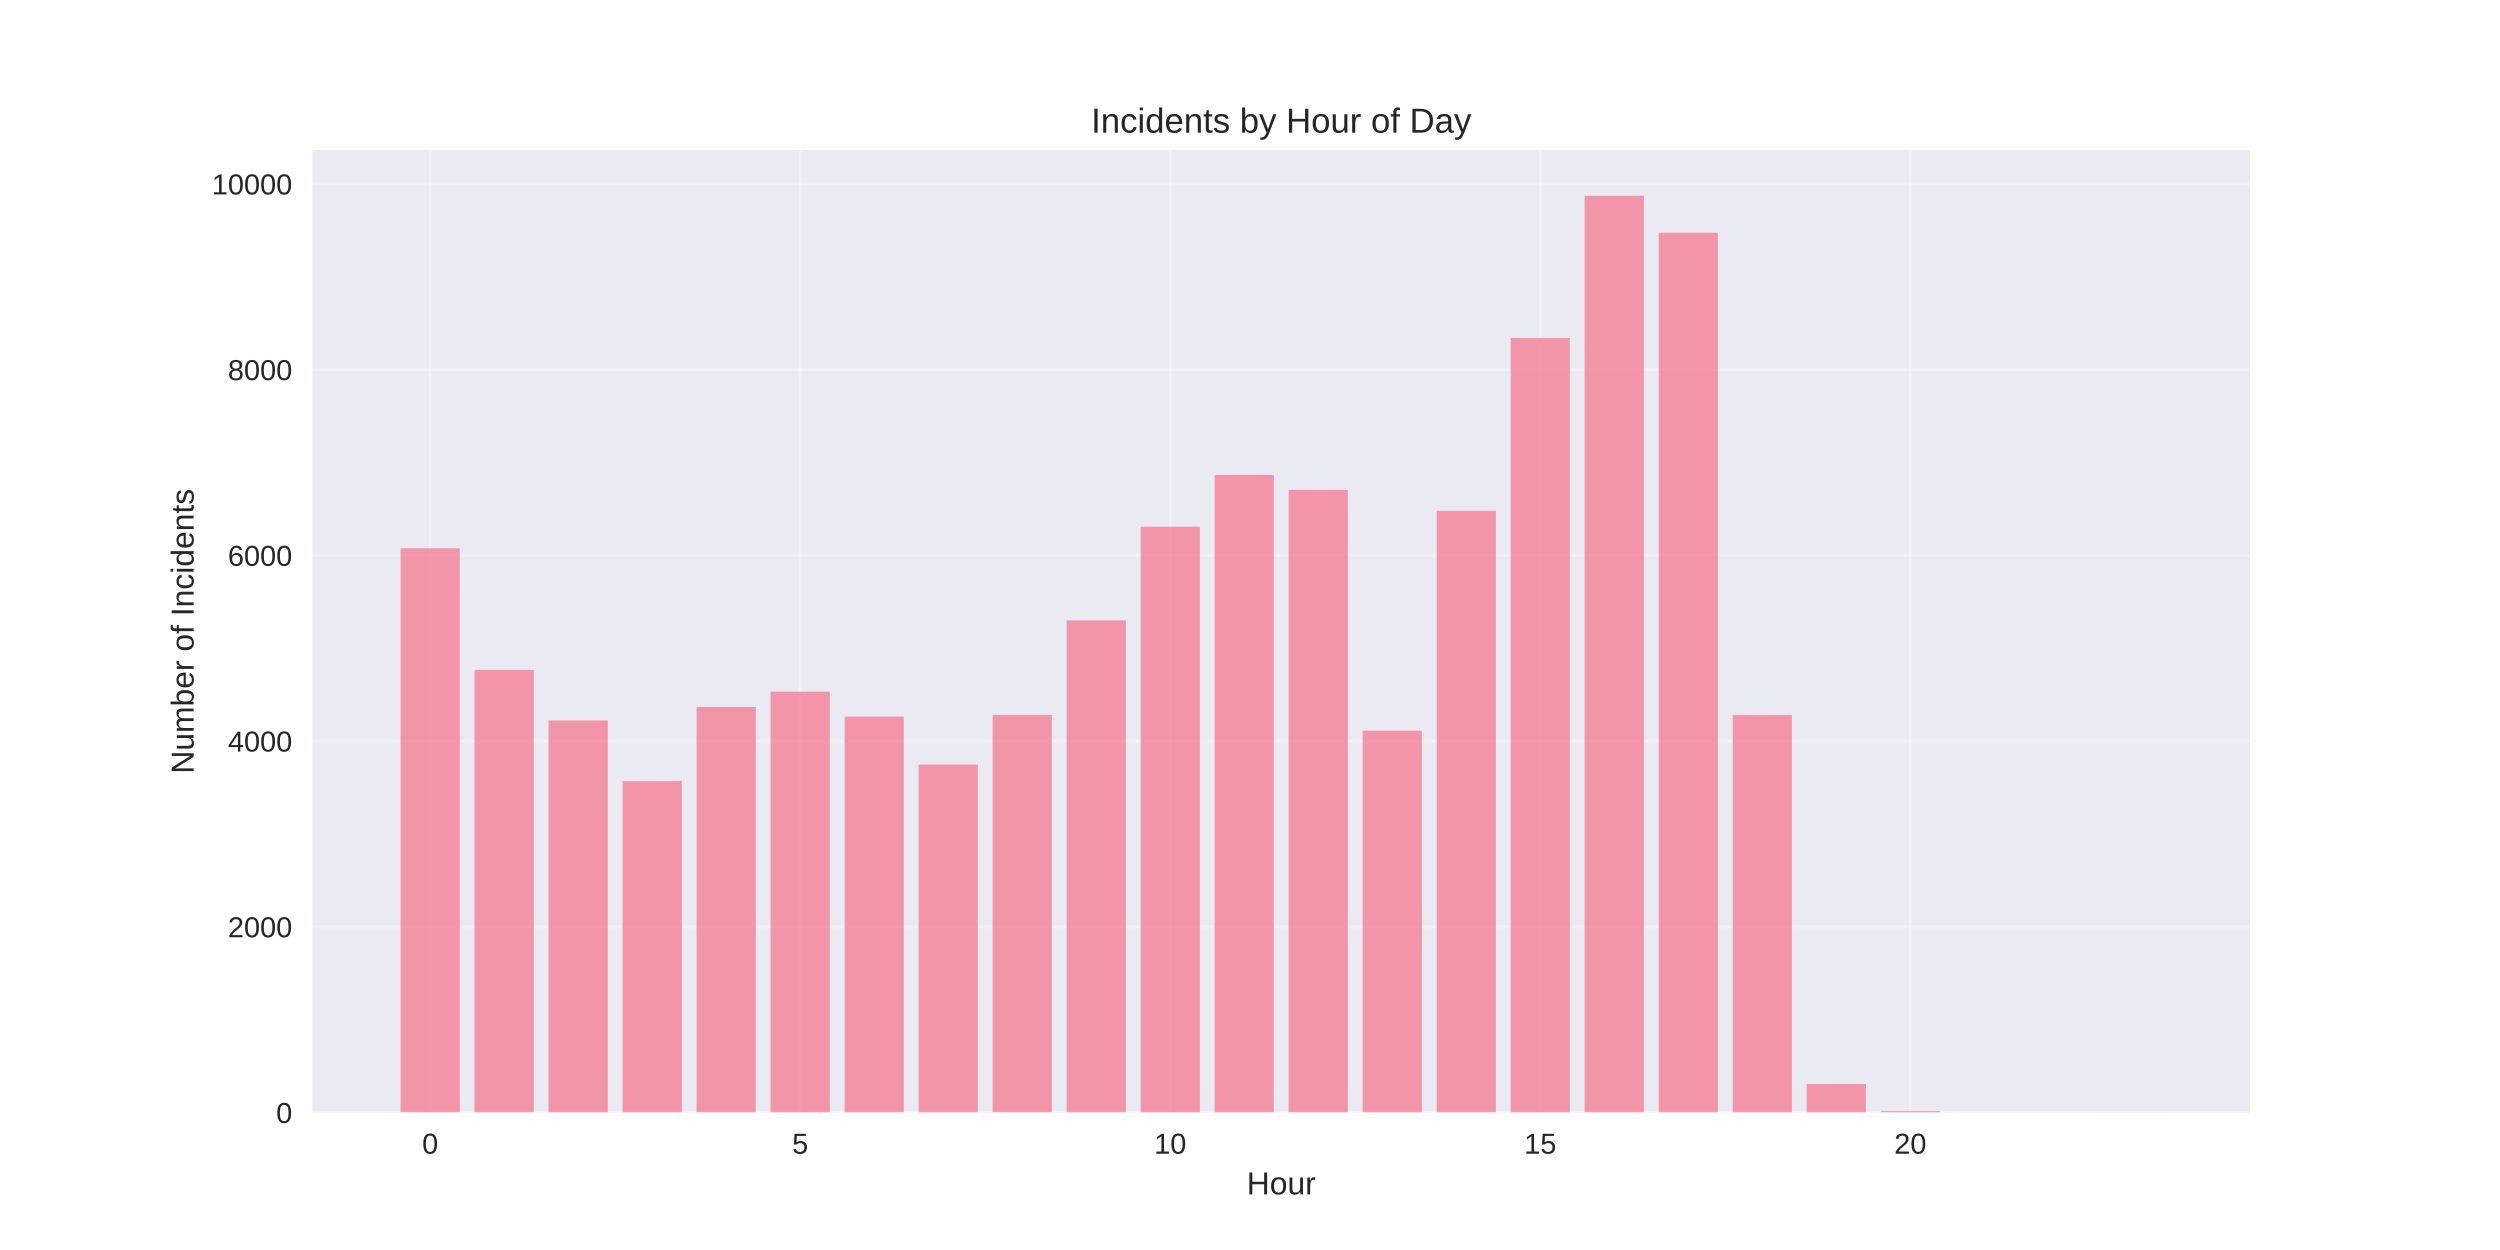
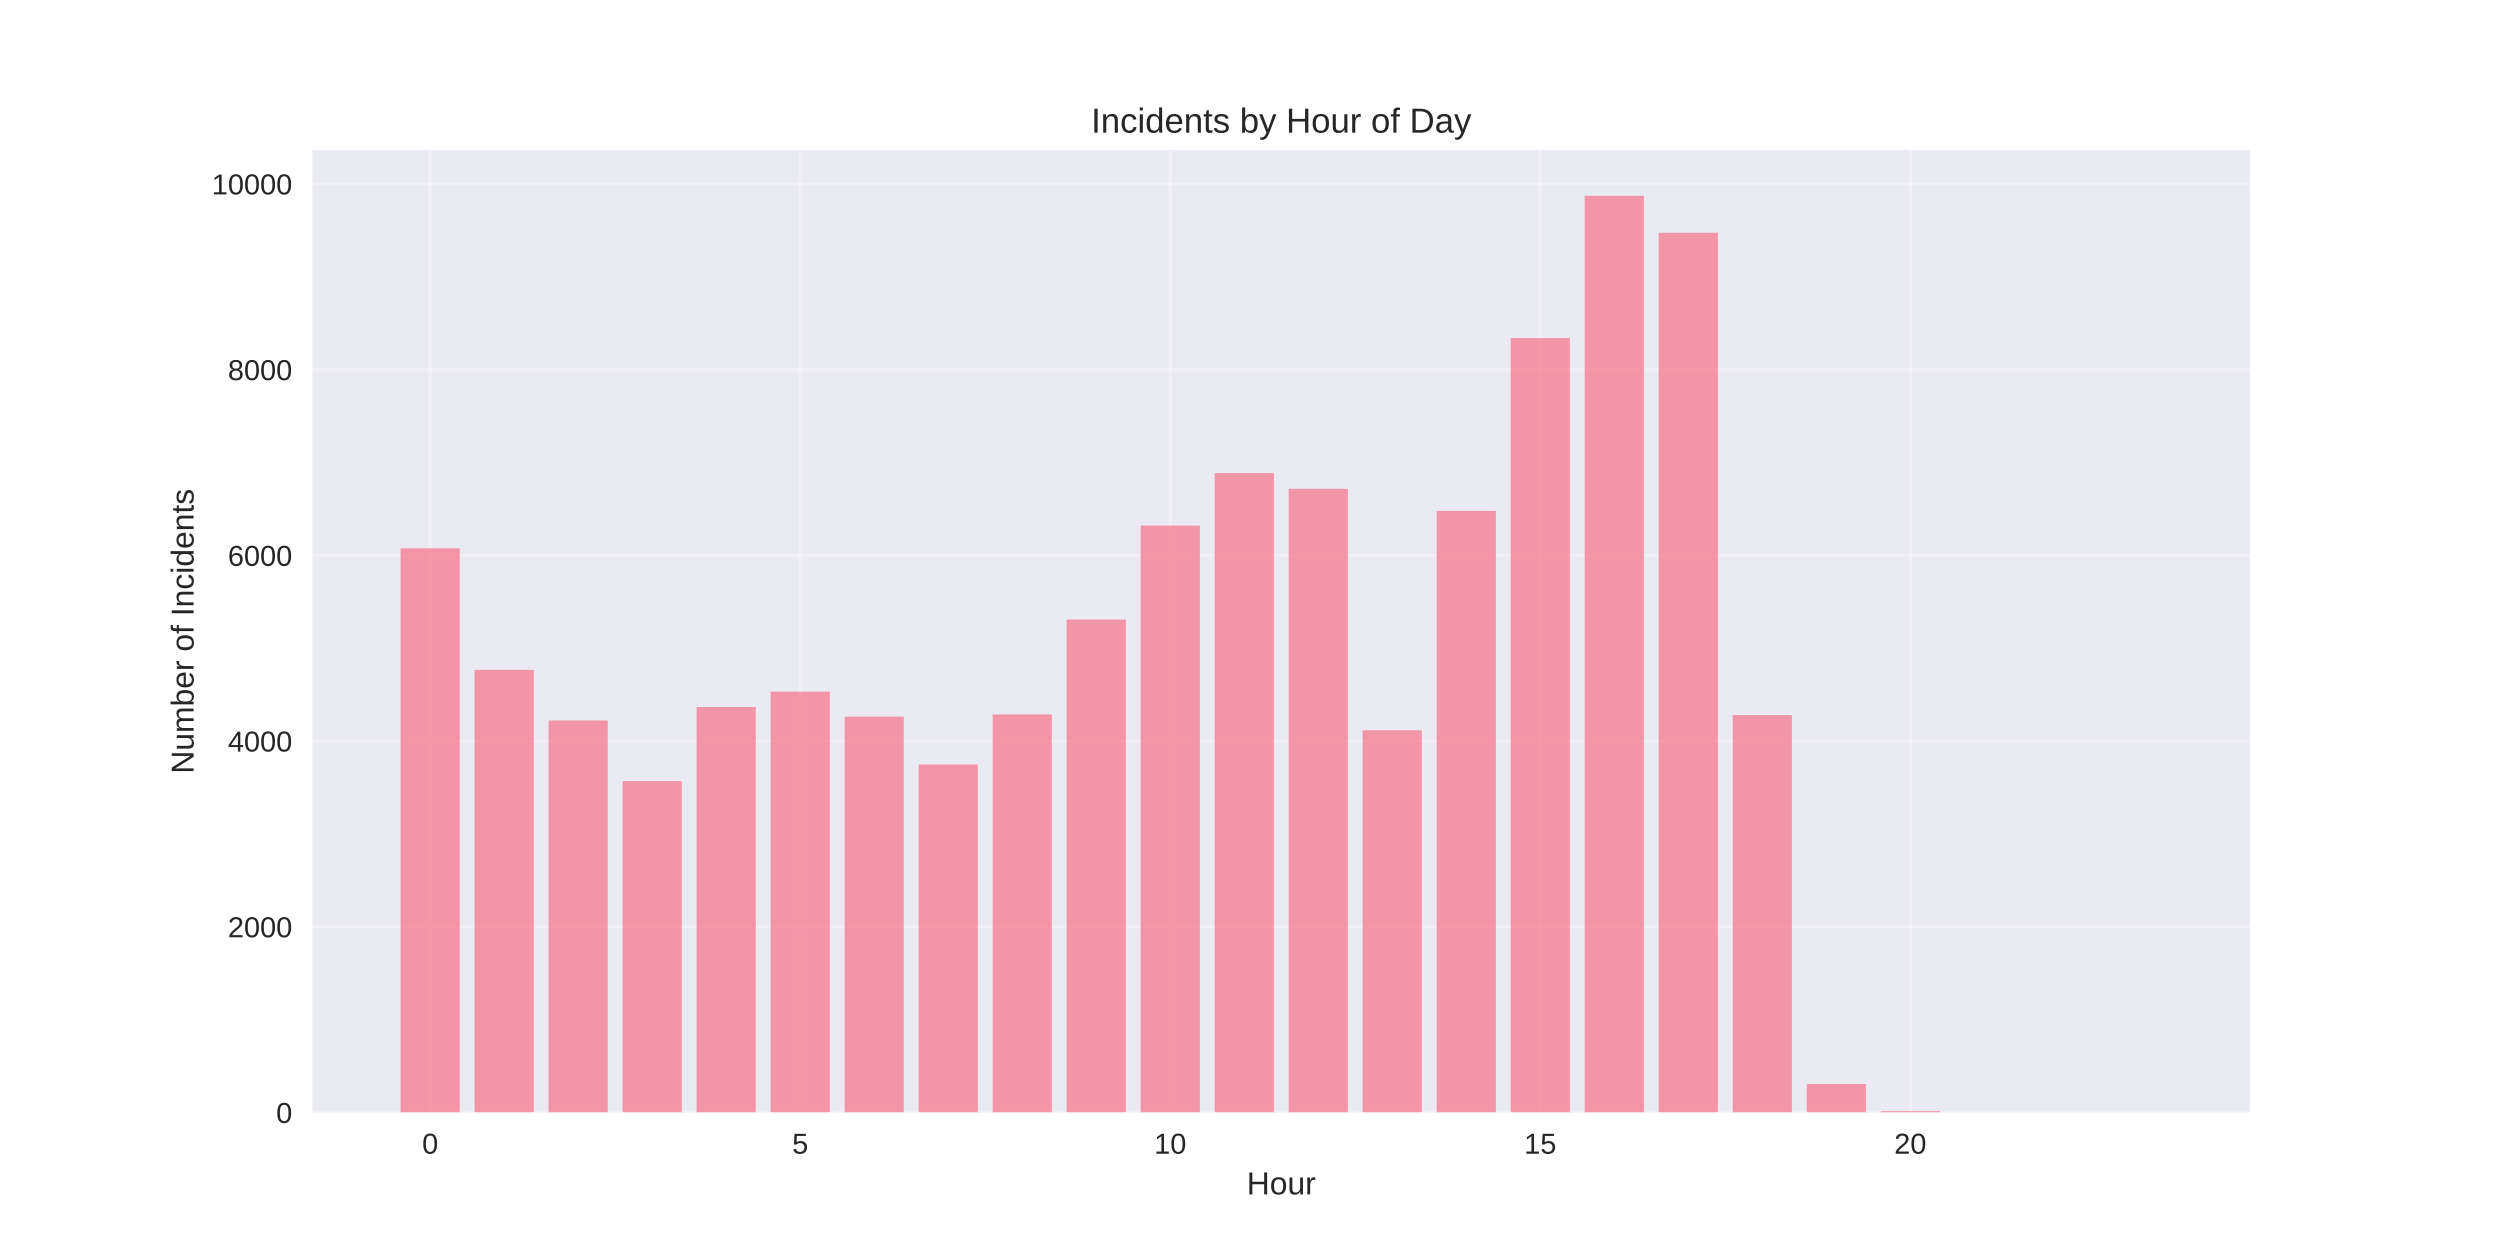
<svg xmlns="http://www.w3.org/2000/svg" width="864pt" height="432pt" viewBox="0 0 864 432" version="1.1">
  <defs>
    <style type="text/css">*{stroke-linejoin: round; stroke-linecap: butt}</style>
  </defs>
  <g id="figure_1">
    <g id="patch_1">
      <path d="M 0 432  L 864 432  L 864 0  L 0 0  z " style="fill: #ffffff" />
    </g>
    <g id="axes_1">
      <g id="patch_2">
        <path d="M 108 384.48  L 777.6 384.48  L 777.6 51.84  L 108 51.84  z " style="fill: #eaeaf2" />
      </g>
      <g id="matplotlib.axis_1">
        <g id="xtick_1">
          <g id="line2d_1">
-             <path d="M 148.667 384.48  L 148.667 51.84  " clip-path="url(#pd424362d47)" style="fill: none; stroke: #ffffff; stroke-opacity: 0.3; stroke-linecap: round" />
+             <path d="M 148.667 384.48  L 148.667 51.84  " clip-path="url(#p2e382085d0)" style="fill: none; stroke: #ffffff; stroke-opacity: 0.3; stroke-linecap: round" />
          </g>
          <g id="line2d_2" />
          <g id="text_1">
            <text style="fill: #262626; font: 10px 'Arial', 'Liberation Sans', 'DejaVu Sans', 'Bitstream Vera Sans', sans-serif; text-anchor: middle" x="148.667" y="398.727" transform="rotate(-0 148.6671 398.7269)">0</text>
          </g>
        </g>
        <g id="xtick_2">
          <g id="line2d_3">
-             <path d="M 276.551 384.48  L 276.551 51.84  " clip-path="url(#pd424362d47)" style="fill: none; stroke: #ffffff; stroke-opacity: 0.3; stroke-linecap: round" />
+             <path d="M 276.551 384.48  L 276.551 51.84  " clip-path="url(#p2e382085d0)" style="fill: none; stroke: #ffffff; stroke-opacity: 0.3; stroke-linecap: round" />
          </g>
          <g id="line2d_4" />
          <g id="text_2">
            <text style="fill: #262626; font: 10px 'Arial', 'Liberation Sans', 'DejaVu Sans', 'Bitstream Vera Sans', sans-serif; text-anchor: middle" x="276.551" y="398.727" transform="rotate(-0 276.551 398.7269)">5</text>
          </g>
        </g>
        <g id="xtick_3">
          <g id="line2d_5">
-             <path d="M 404.435 384.48  L 404.435 51.84  " clip-path="url(#pd424362d47)" style="fill: none; stroke: #ffffff; stroke-opacity: 0.3; stroke-linecap: round" />
+             <path d="M 404.435 384.48  L 404.435 51.84  " clip-path="url(#p2e382085d0)" style="fill: none; stroke: #ffffff; stroke-opacity: 0.3; stroke-linecap: round" />
          </g>
          <g id="line2d_6" />
          <g id="text_3">
            <text style="fill: #262626; font: 10px 'Arial', 'Liberation Sans', 'DejaVu Sans', 'Bitstream Vera Sans', sans-serif; text-anchor: middle" x="404.435" y="398.727" transform="rotate(-0 404.4348 398.7269)">10</text>
          </g>
        </g>
        <g id="xtick_4">
          <g id="line2d_7">
-             <path d="M 532.319 384.48  L 532.319 51.84  " clip-path="url(#pd424362d47)" style="fill: none; stroke: #ffffff; stroke-opacity: 0.3; stroke-linecap: round" />
+             <path d="M 532.319 384.48  L 532.319 51.84  " clip-path="url(#p2e382085d0)" style="fill: none; stroke: #ffffff; stroke-opacity: 0.3; stroke-linecap: round" />
          </g>
          <g id="line2d_8" />
          <g id="text_4">
            <text style="fill: #262626; font: 10px 'Arial', 'Liberation Sans', 'DejaVu Sans', 'Bitstream Vera Sans', sans-serif; text-anchor: middle" x="532.319" y="398.727" transform="rotate(-0 532.3187 398.7269)">15</text>
          </g>
        </g>
        <g id="xtick_5">
          <g id="line2d_9">
-             <path d="M 660.203 384.48  L 660.203 51.84  " clip-path="url(#pd424362d47)" style="fill: none; stroke: #ffffff; stroke-opacity: 0.3; stroke-linecap: round" />
+             <path d="M 660.203 384.48  L 660.203 51.84  " clip-path="url(#p2e382085d0)" style="fill: none; stroke: #ffffff; stroke-opacity: 0.3; stroke-linecap: round" />
          </g>
          <g id="line2d_10" />
          <g id="text_5">
            <text style="fill: #262626; font: 10px 'Arial', 'Liberation Sans', 'DejaVu Sans', 'Bitstream Vera Sans', sans-serif; text-anchor: middle" x="660.203" y="398.727" transform="rotate(-0 660.2026 398.7269)">20</text>
          </g>
        </g>
        <g id="text_6">
          <text style="fill: #262626; font: 11px 'Arial', 'Liberation Sans', 'DejaVu Sans', 'Bitstream Vera Sans', sans-serif; text-anchor: middle" x="442.8" y="412.773" transform="rotate(-0 442.8 412.7734)">Hour</text>
        </g>
      </g>
      <g id="matplotlib.axis_2">
        <g id="ytick_1">
          <g id="line2d_11">
-             <path d="M 108 384.48  L 777.6 384.48  " clip-path="url(#pd424362d47)" style="fill: none; stroke: #ffffff; stroke-opacity: 0.3; stroke-linecap: round" />
+             <path d="M 108 384.48  L 777.6 384.48  " clip-path="url(#p2e382085d0)" style="fill: none; stroke: #ffffff; stroke-opacity: 0.3; stroke-linecap: round" />
          </g>
          <g id="line2d_12" />
          <g id="text_7">
            <text style="fill: #262626; font: 10px 'Arial', 'Liberation Sans', 'DejaVu Sans', 'Bitstream Vera Sans', sans-serif; text-anchor: end" x="101" y="388.103" transform="rotate(-0 101 388.1034)">0</text>
          </g>
        </g>
        <g id="ytick_2">
          <g id="line2d_13">
-             <path d="M 108 320.298  L 777.6 320.298  " clip-path="url(#pd424362d47)" style="fill: none; stroke: #ffffff; stroke-opacity: 0.3; stroke-linecap: round" />
+             <path d="M 108 320.298  L 777.6 320.298  " clip-path="url(#p2e382085d0)" style="fill: none; stroke: #ffffff; stroke-opacity: 0.3; stroke-linecap: round" />
          </g>
          <g id="line2d_14" />
          <g id="text_8">
            <text style="fill: #262626; font: 10px 'Arial', 'Liberation Sans', 'DejaVu Sans', 'Bitstream Vera Sans', sans-serif; text-anchor: end" x="101" y="323.922" transform="rotate(-0 101 323.9219)">2000</text>
          </g>
        </g>
        <g id="ytick_3">
          <g id="line2d_15">
-             <path d="M 108 256.117  L 777.6 256.117  " clip-path="url(#pd424362d47)" style="fill: none; stroke: #ffffff; stroke-opacity: 0.3; stroke-linecap: round" />
+             <path d="M 108 256.117  L 777.6 256.117  " clip-path="url(#p2e382085d0)" style="fill: none; stroke: #ffffff; stroke-opacity: 0.3; stroke-linecap: round" />
          </g>
          <g id="line2d_16" />
          <g id="text_9">
            <text style="fill: #262626; font: 10px 'Arial', 'Liberation Sans', 'DejaVu Sans', 'Bitstream Vera Sans', sans-serif; text-anchor: end" x="101" y="259.74" transform="rotate(-0 101 259.7404)">4000</text>
          </g>
        </g>
        <g id="ytick_4">
          <g id="line2d_17">
-             <path d="M 108 191.935  L 777.6 191.935  " clip-path="url(#pd424362d47)" style="fill: none; stroke: #ffffff; stroke-opacity: 0.3; stroke-linecap: round" />
+             <path d="M 108 191.935  L 777.6 191.935  " clip-path="url(#p2e382085d0)" style="fill: none; stroke: #ffffff; stroke-opacity: 0.3; stroke-linecap: round" />
          </g>
          <g id="line2d_18" />
          <g id="text_10">
            <text style="fill: #262626; font: 10px 'Arial', 'Liberation Sans', 'DejaVu Sans', 'Bitstream Vera Sans', sans-serif; text-anchor: end" x="101" y="195.559" transform="rotate(-0 101 195.5589)">6000</text>
          </g>
        </g>
        <g id="ytick_5">
          <g id="line2d_19">
-             <path d="M 108 127.754  L 777.6 127.754  " clip-path="url(#pd424362d47)" style="fill: none; stroke: #ffffff; stroke-opacity: 0.3; stroke-linecap: round" />
+             <path d="M 108 127.754  L 777.6 127.754  " clip-path="url(#p2e382085d0)" style="fill: none; stroke: #ffffff; stroke-opacity: 0.3; stroke-linecap: round" />
          </g>
          <g id="line2d_20" />
          <g id="text_11">
            <text style="fill: #262626; font: 10px 'Arial', 'Liberation Sans', 'DejaVu Sans', 'Bitstream Vera Sans', sans-serif; text-anchor: end" x="101" y="131.377" transform="rotate(-0 101 131.3773)">8000</text>
          </g>
        </g>
        <g id="ytick_6">
          <g id="line2d_21">
-             <path d="M 108 63.572  L 777.6 63.572  " clip-path="url(#pd424362d47)" style="fill: none; stroke: #ffffff; stroke-opacity: 0.3; stroke-linecap: round" />
+             <path d="M 108 63.572  L 777.6 63.572  " clip-path="url(#p2e382085d0)" style="fill: none; stroke: #ffffff; stroke-opacity: 0.3; stroke-linecap: round" />
          </g>
          <g id="line2d_22" />
          <g id="text_12">
            <text style="fill: #262626; font: 10px 'Arial', 'Liberation Sans', 'DejaVu Sans', 'Bitstream Vera Sans', sans-serif; text-anchor: end" x="101" y="67.196" transform="rotate(-0 101 67.19582)">10000</text>
          </g>
        </g>
        <g id="text_13">
          <text style="fill: #262626; font: 11px 'Arial', 'Liberation Sans', 'DejaVu Sans', 'Bitstream Vera Sans', sans-serif; text-anchor: middle" x="66.913" y="218.16" transform="rotate(-90 66.91281 218.16)">Number of Incidents</text>
        </g>
      </g>
      <g id="patch_3">
-         <path d="M 138.436 384.48  L 158.898 384.48  L 158.898 189.497  L 138.436 189.497  z " clip-path="url(#pd424362d47)" style="fill: #f77189; opacity: 0.7" />
+         <path d="M 138.436 384.48  L 158.898 384.48  L 158.898 189.497  L 138.436 189.497  z " clip-path="url(#p2e382085d0)" style="fill: #f77189; opacity: 0.7" />
      </g>
      <g id="patch_4">
-         <path d="M 164.013 384.48  L 184.475 384.48  L 184.475 231.503  L 164.013 231.503  z " clip-path="url(#pd424362d47)" style="fill: #f77189; opacity: 0.7" />
+         <path d="M 164.013 384.48  L 184.475 384.48  L 184.475 231.503  L 164.013 231.503  z " clip-path="url(#p2e382085d0)" style="fill: #f77189; opacity: 0.7" />
      </g>
      <g id="patch_5">
-         <path d="M 189.59 384.48  L 210.051 384.48  L 210.051 248.993  L 189.59 248.993  z " clip-path="url(#pd424362d47)" style="fill: #f77189; opacity: 0.7" />
+         <path d="M 189.59 384.48  L 210.051 384.48  L 210.051 248.993  L 189.59 248.993  z " clip-path="url(#p2e382085d0)" style="fill: #f77189; opacity: 0.7" />
      </g>
      <g id="patch_6">
-         <path d="M 215.167 384.48  L 235.628 384.48  L 235.628 269.948  L 215.167 269.948  z " clip-path="url(#pd424362d47)" style="fill: #f77189; opacity: 0.7" />
+         <path d="M 215.167 384.48  L 235.628 384.48  L 235.628 269.948  L 215.167 269.948  z " clip-path="url(#p2e382085d0)" style="fill: #f77189; opacity: 0.7" />
      </g>
      <g id="patch_7">
-         <path d="M 240.743 384.48  L 261.205 384.48  L 261.205 244.34  L 240.743 244.34  z " clip-path="url(#pd424362d47)" style="fill: #f77189; opacity: 0.7" />
+         <path d="M 240.743 384.48  L 261.205 384.48  L 261.205 244.34  L 240.743 244.34  z " clip-path="url(#p2e382085d0)" style="fill: #f77189; opacity: 0.7" />
      </g>
      <g id="patch_8">
-         <path d="M 266.32 384.48  L 286.782 384.48  L 286.782 239.045  L 266.32 239.045  z " clip-path="url(#pd424362d47)" style="fill: #f77189; opacity: 0.7" />
+         <path d="M 266.32 384.48  L 286.782 384.48  L 286.782 239.045  L 266.32 239.045  z " clip-path="url(#p2e382085d0)" style="fill: #f77189; opacity: 0.7" />
      </g>
      <g id="patch_9">
-         <path d="M 291.897 384.48  L 312.358 384.48  L 312.358 247.677  L 291.897 247.677  z " clip-path="url(#pd424362d47)" style="fill: #f77189; opacity: 0.7" />
+         <path d="M 291.897 384.48  L 312.358 384.48  L 312.358 247.677  L 291.897 247.677  z " clip-path="url(#p2e382085d0)" style="fill: #f77189; opacity: 0.7" />
      </g>
      <g id="patch_10">
-         <path d="M 317.474 384.48  L 337.935 384.48  L 337.935 264.204  L 317.474 264.204  z " clip-path="url(#pd424362d47)" style="fill: #f77189; opacity: 0.7" />
+         <path d="M 317.474 384.48  L 337.935 384.48  L 337.935 264.204  L 317.474 264.204  z " clip-path="url(#p2e382085d0)" style="fill: #f77189; opacity: 0.7" />
      </g>
      <g id="patch_11">
-         <path d="M 343.051 384.48  L 363.512 384.48  L 363.512 247.067  L 343.051 247.067  z " clip-path="url(#pd424362d47)" style="fill: #f77189; opacity: 0.7" />
+         <path d="M 343.051 384.48  L 363.512 384.48  L 363.512 246.907  L 343.051 246.907  z " clip-path="url(#p2e382085d0)" style="fill: #f77189; opacity: 0.7" />
      </g>
      <g id="patch_12">
-         <path d="M 368.627 384.48  L 389.089 384.48  L 389.089 214.399  L 368.627 214.399  z " clip-path="url(#pd424362d47)" style="fill: #f77189; opacity: 0.7" />
+         <path d="M 368.627 384.48  L 389.089 384.48  L 389.089 214.11  L 368.627 214.11  z " clip-path="url(#p2e382085d0)" style="fill: #f77189; opacity: 0.7" />
      </g>
      <g id="patch_13">
-         <path d="M 394.204 384.48  L 414.666 384.48  L 414.666 182.019  L 394.204 182.019  z " clip-path="url(#pd424362d47)" style="fill: #f77189; opacity: 0.7" />
+         <path d="M 394.204 384.48  L 414.666 384.48  L 414.666 181.634  L 394.204 181.634  z " clip-path="url(#p2e382085d0)" style="fill: #f77189; opacity: 0.7" />
      </g>
      <g id="patch_14">
-         <path d="M 419.781 384.48  L 440.242 384.48  L 440.242 164.145  L 419.781 164.145  z " clip-path="url(#pd424362d47)" style="fill: #f77189; opacity: 0.7" />
+         <path d="M 419.781 384.48  L 440.242 384.48  L 440.242 163.503  L 419.781 163.503  z " clip-path="url(#p2e382085d0)" style="fill: #f77189; opacity: 0.7" />
      </g>
      <g id="patch_15">
-         <path d="M 445.358 384.48  L 465.819 384.48  L 465.819 169.311  L 445.358 169.311  z " clip-path="url(#pd424362d47)" style="fill: #f77189; opacity: 0.7" />
+         <path d="M 445.358 384.48  L 465.819 384.48  L 465.819 168.926  L 445.358 168.926  z " clip-path="url(#p2e382085d0)" style="fill: #f77189; opacity: 0.7" />
      </g>
      <g id="patch_16">
-         <path d="M 470.934 384.48  L 491.396 384.48  L 491.396 252.523  L 470.934 252.523  z " clip-path="url(#pd424362d47)" style="fill: #f77189; opacity: 0.7" />
+         <path d="M 470.934 384.48  L 491.396 384.48  L 491.396 252.394  L 470.934 252.394  z " clip-path="url(#p2e382085d0)" style="fill: #f77189; opacity: 0.7" />
      </g>
      <g id="patch_17">
-         <path d="M 496.511 384.48  L 516.973 384.48  L 516.973 176.564  L 496.511 176.564  z " clip-path="url(#pd424362d47)" style="fill: #f77189; opacity: 0.7" />
+         <path d="M 496.511 384.48  L 516.973 384.48  L 516.973 176.564  L 496.511 176.564  z " clip-path="url(#p2e382085d0)" style="fill: #f77189; opacity: 0.7" />
      </g>
      <g id="patch_18">
-         <path d="M 522.088 384.48  L 542.549 384.48  L 542.549 116.811  L 522.088 116.811  z " clip-path="url(#pd424362d47)" style="fill: #f77189; opacity: 0.7" />
+         <path d="M 522.088 384.48  L 542.549 384.48  L 542.549 116.811  L 522.088 116.811  z " clip-path="url(#p2e382085d0)" style="fill: #f77189; opacity: 0.7" />
      </g>
      <g id="patch_19">
-         <path d="M 547.665 384.48  L 568.126 384.48  L 568.126 67.68  L 547.665 67.68  z " clip-path="url(#pd424362d47)" style="fill: #f77189; opacity: 0.7" />
+         <path d="M 547.665 384.48  L 568.126 384.48  L 568.126 67.68  L 547.665 67.68  z " clip-path="url(#p2e382085d0)" style="fill: #f77189; opacity: 0.7" />
      </g>
      <g id="patch_20">
-         <path d="M 573.242 384.48  L 593.703 384.48  L 593.703 80.452  L 573.242 80.452  z " clip-path="url(#pd424362d47)" style="fill: #f77189; opacity: 0.7" />
+         <path d="M 573.242 384.48  L 593.703 384.48  L 593.703 80.452  L 573.242 80.452  z " clip-path="url(#p2e382085d0)" style="fill: #f77189; opacity: 0.7" />
      </g>
      <g id="patch_21">
-         <path d="M 598.818 384.48  L 619.28 384.48  L 619.28 247.132  L 598.818 247.132  z " clip-path="url(#pd424362d47)" style="fill: #f77189; opacity: 0.7" />
+         <path d="M 598.818 384.48  L 619.28 384.48  L 619.28 247.132  L 598.818 247.132  z " clip-path="url(#p2e382085d0)" style="fill: #f77189; opacity: 0.7" />
      </g>
      <g id="patch_22">
-         <path d="M 624.395 384.48  L 644.857 384.48  L 644.857 374.628  L 624.395 374.628  z " clip-path="url(#pd424362d47)" style="fill: #f77189; opacity: 0.7" />
+         <path d="M 624.395 384.48  L 644.857 384.48  L 644.857 374.628  L 624.395 374.628  z " clip-path="url(#p2e382085d0)" style="fill: #f77189; opacity: 0.7" />
      </g>
      <g id="patch_23">
-         <path d="M 649.972 384.48  L 670.433 384.48  L 670.433 383.999  L 649.972 383.999  z " clip-path="url(#pd424362d47)" style="fill: #f77189; opacity: 0.7" />
+         <path d="M 649.972 384.48  L 670.433 384.48  L 670.433 383.999  L 649.972 383.999  z " clip-path="url(#p2e382085d0)" style="fill: #f77189; opacity: 0.7" />
      </g>
      <g id="patch_24">
-         <path d="M 726.702 384.48  L 747.164 384.48  L 747.164 384.448  L 726.702 384.448  z " clip-path="url(#pd424362d47)" style="fill: #f77189; opacity: 0.7" />
+         <path d="M 726.702 384.48  L 747.164 384.48  L 747.164 384.448  L 726.702 384.448  z " clip-path="url(#p2e382085d0)" style="fill: #f77189; opacity: 0.7" />
      </g>
      <g id="patch_25">
        <path d="M 108 384.48  L 108 51.84  " style="fill: none" />
      </g>
      <g id="patch_26">
        <path d="M 777.6 384.48  L 777.6 51.84  " style="fill: none" />
      </g>
      <g id="patch_27">
        <path d="M 108 384.48  L 777.6 384.48  " style="fill: none" />
      </g>
      <g id="patch_28">
        <path d="M 108 51.84  L 777.6 51.84  " style="fill: none" />
      </g>
      <g id="text_14">
        <text style="fill: #262626; font: 12px 'Arial', 'Liberation Sans', 'DejaVu Sans', 'Bitstream Vera Sans', sans-serif; text-anchor: middle" x="442.8" y="45.84" transform="rotate(-0 442.8 45.84)">Incidents by Hour of Day</text>
      </g>
    </g>
  </g>
  <defs>
-     <clipPath id="pd424362d47">
+     <clipPath id="p2e382085d0">
      <rect x="108" y="51.84" width="669.6" height="332.64" />
    </clipPath>
  </defs>
</svg>
